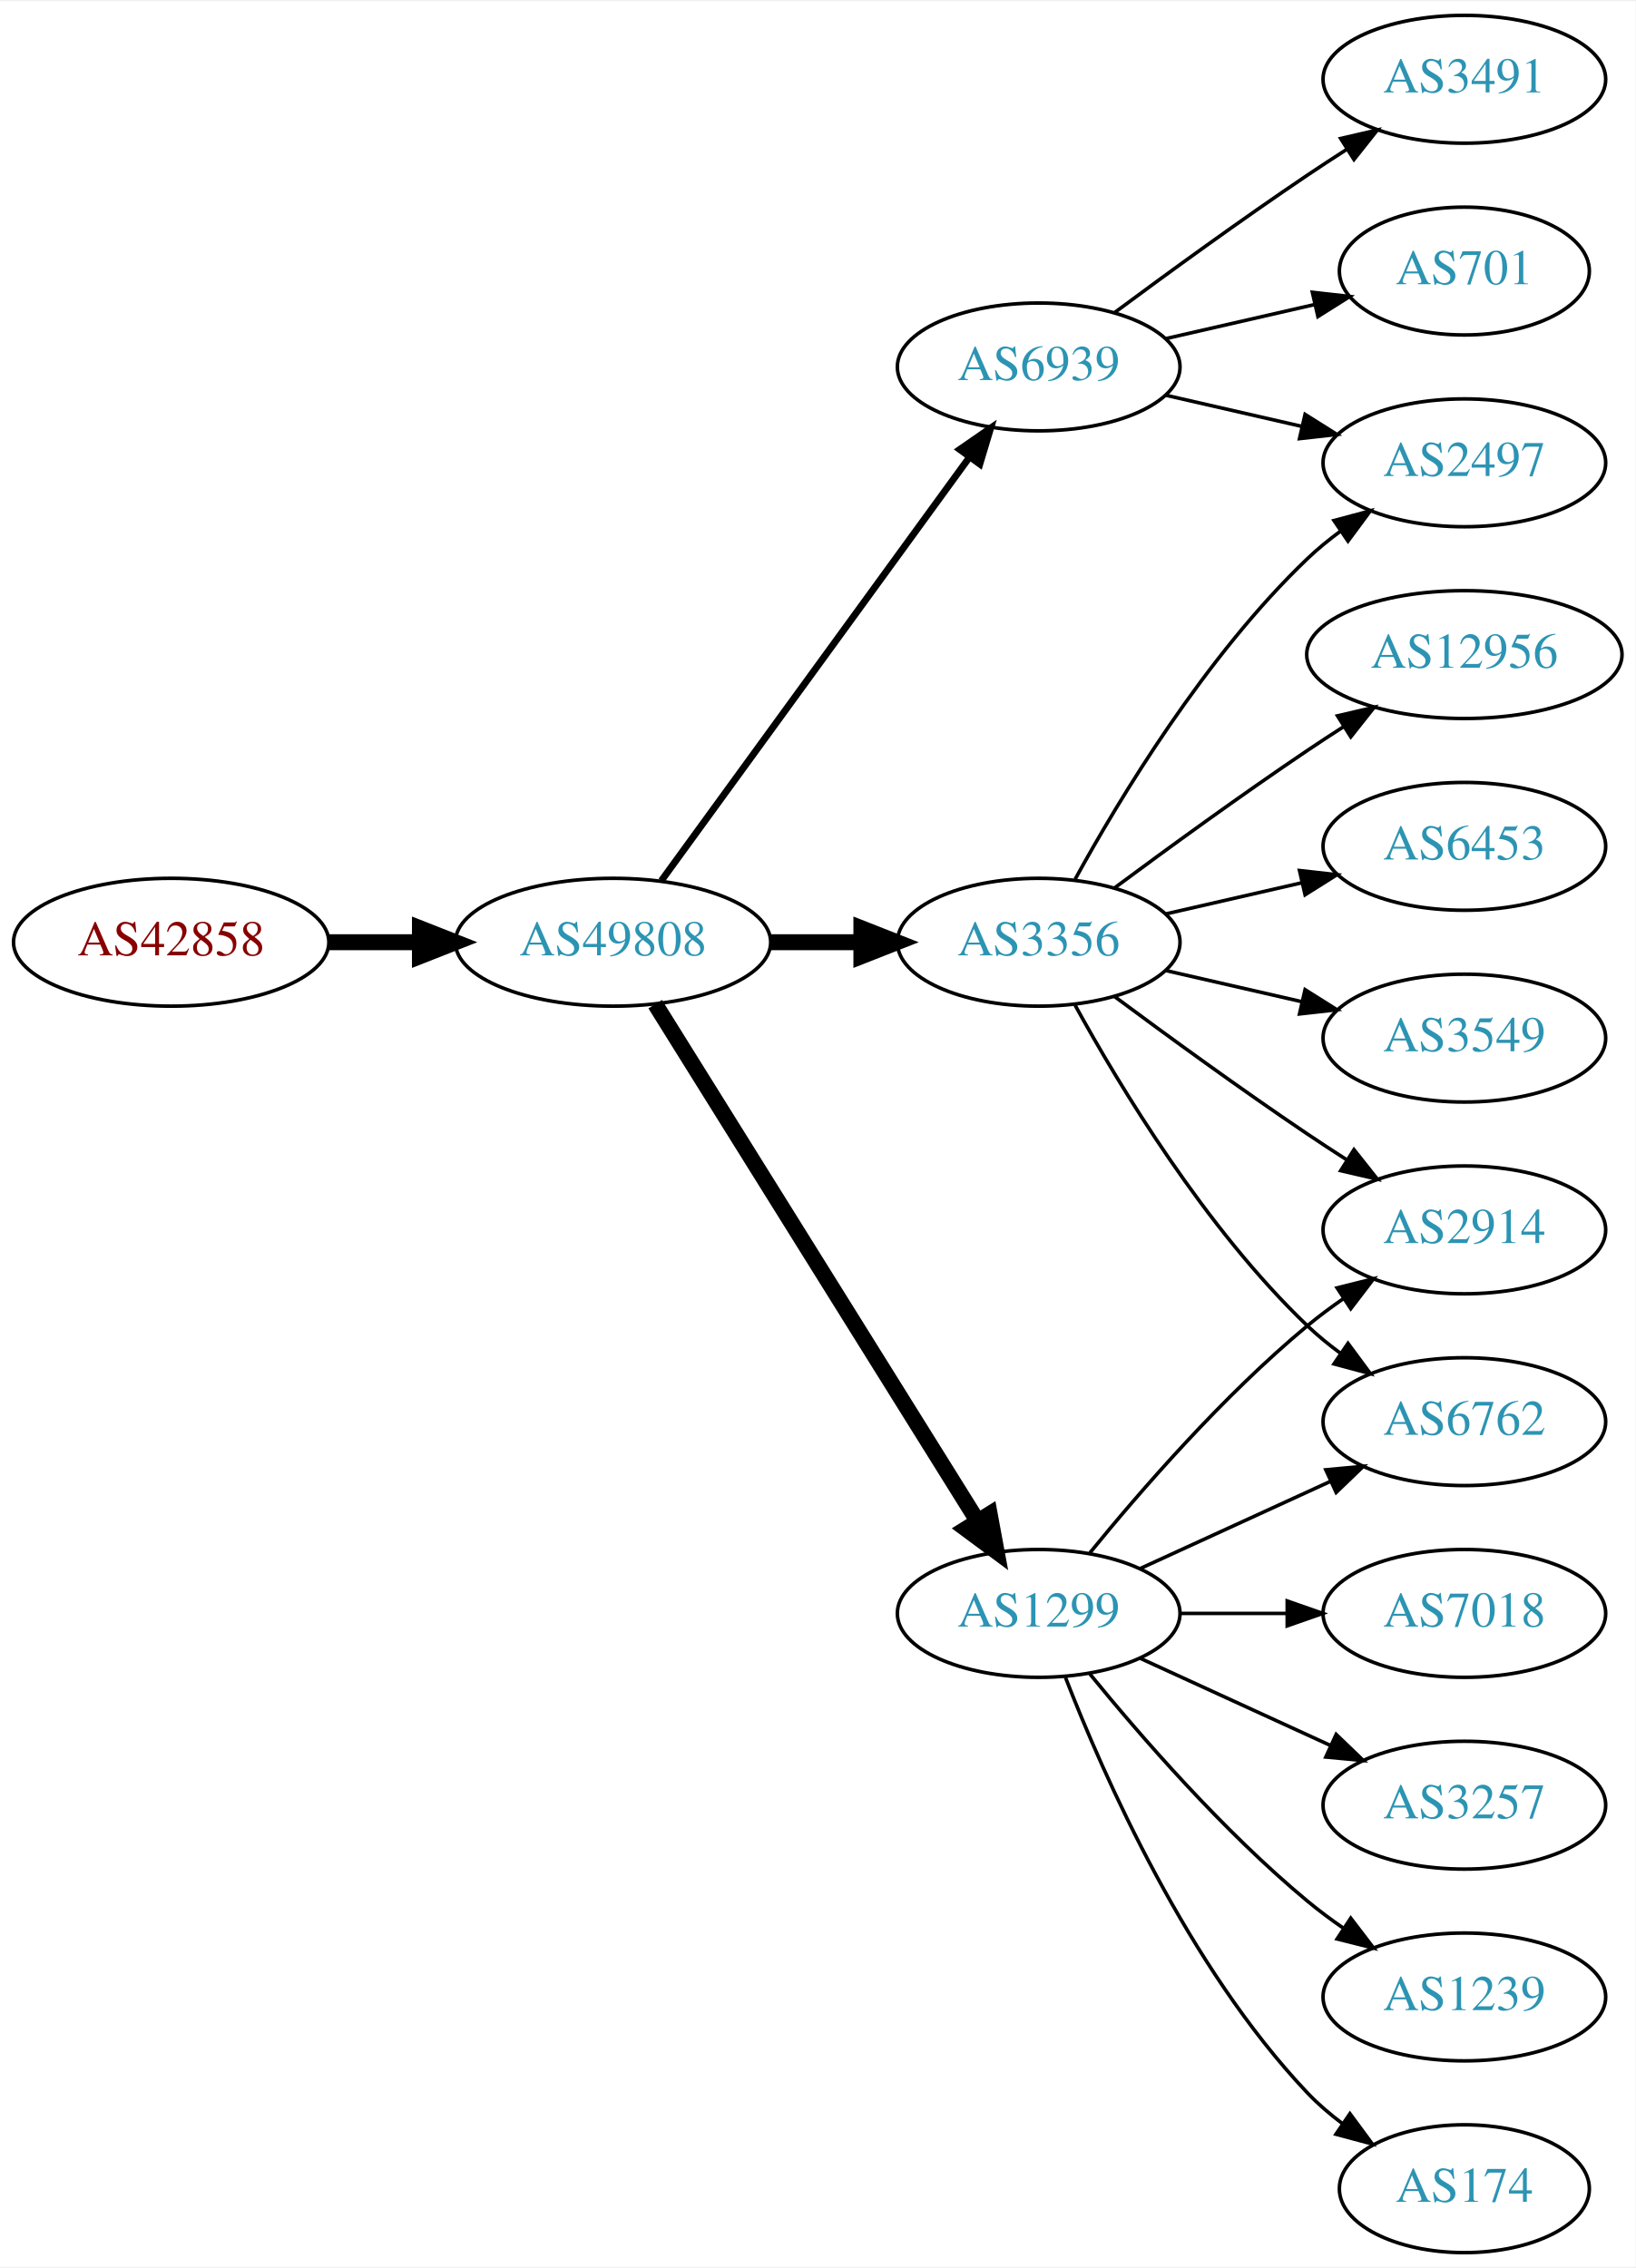
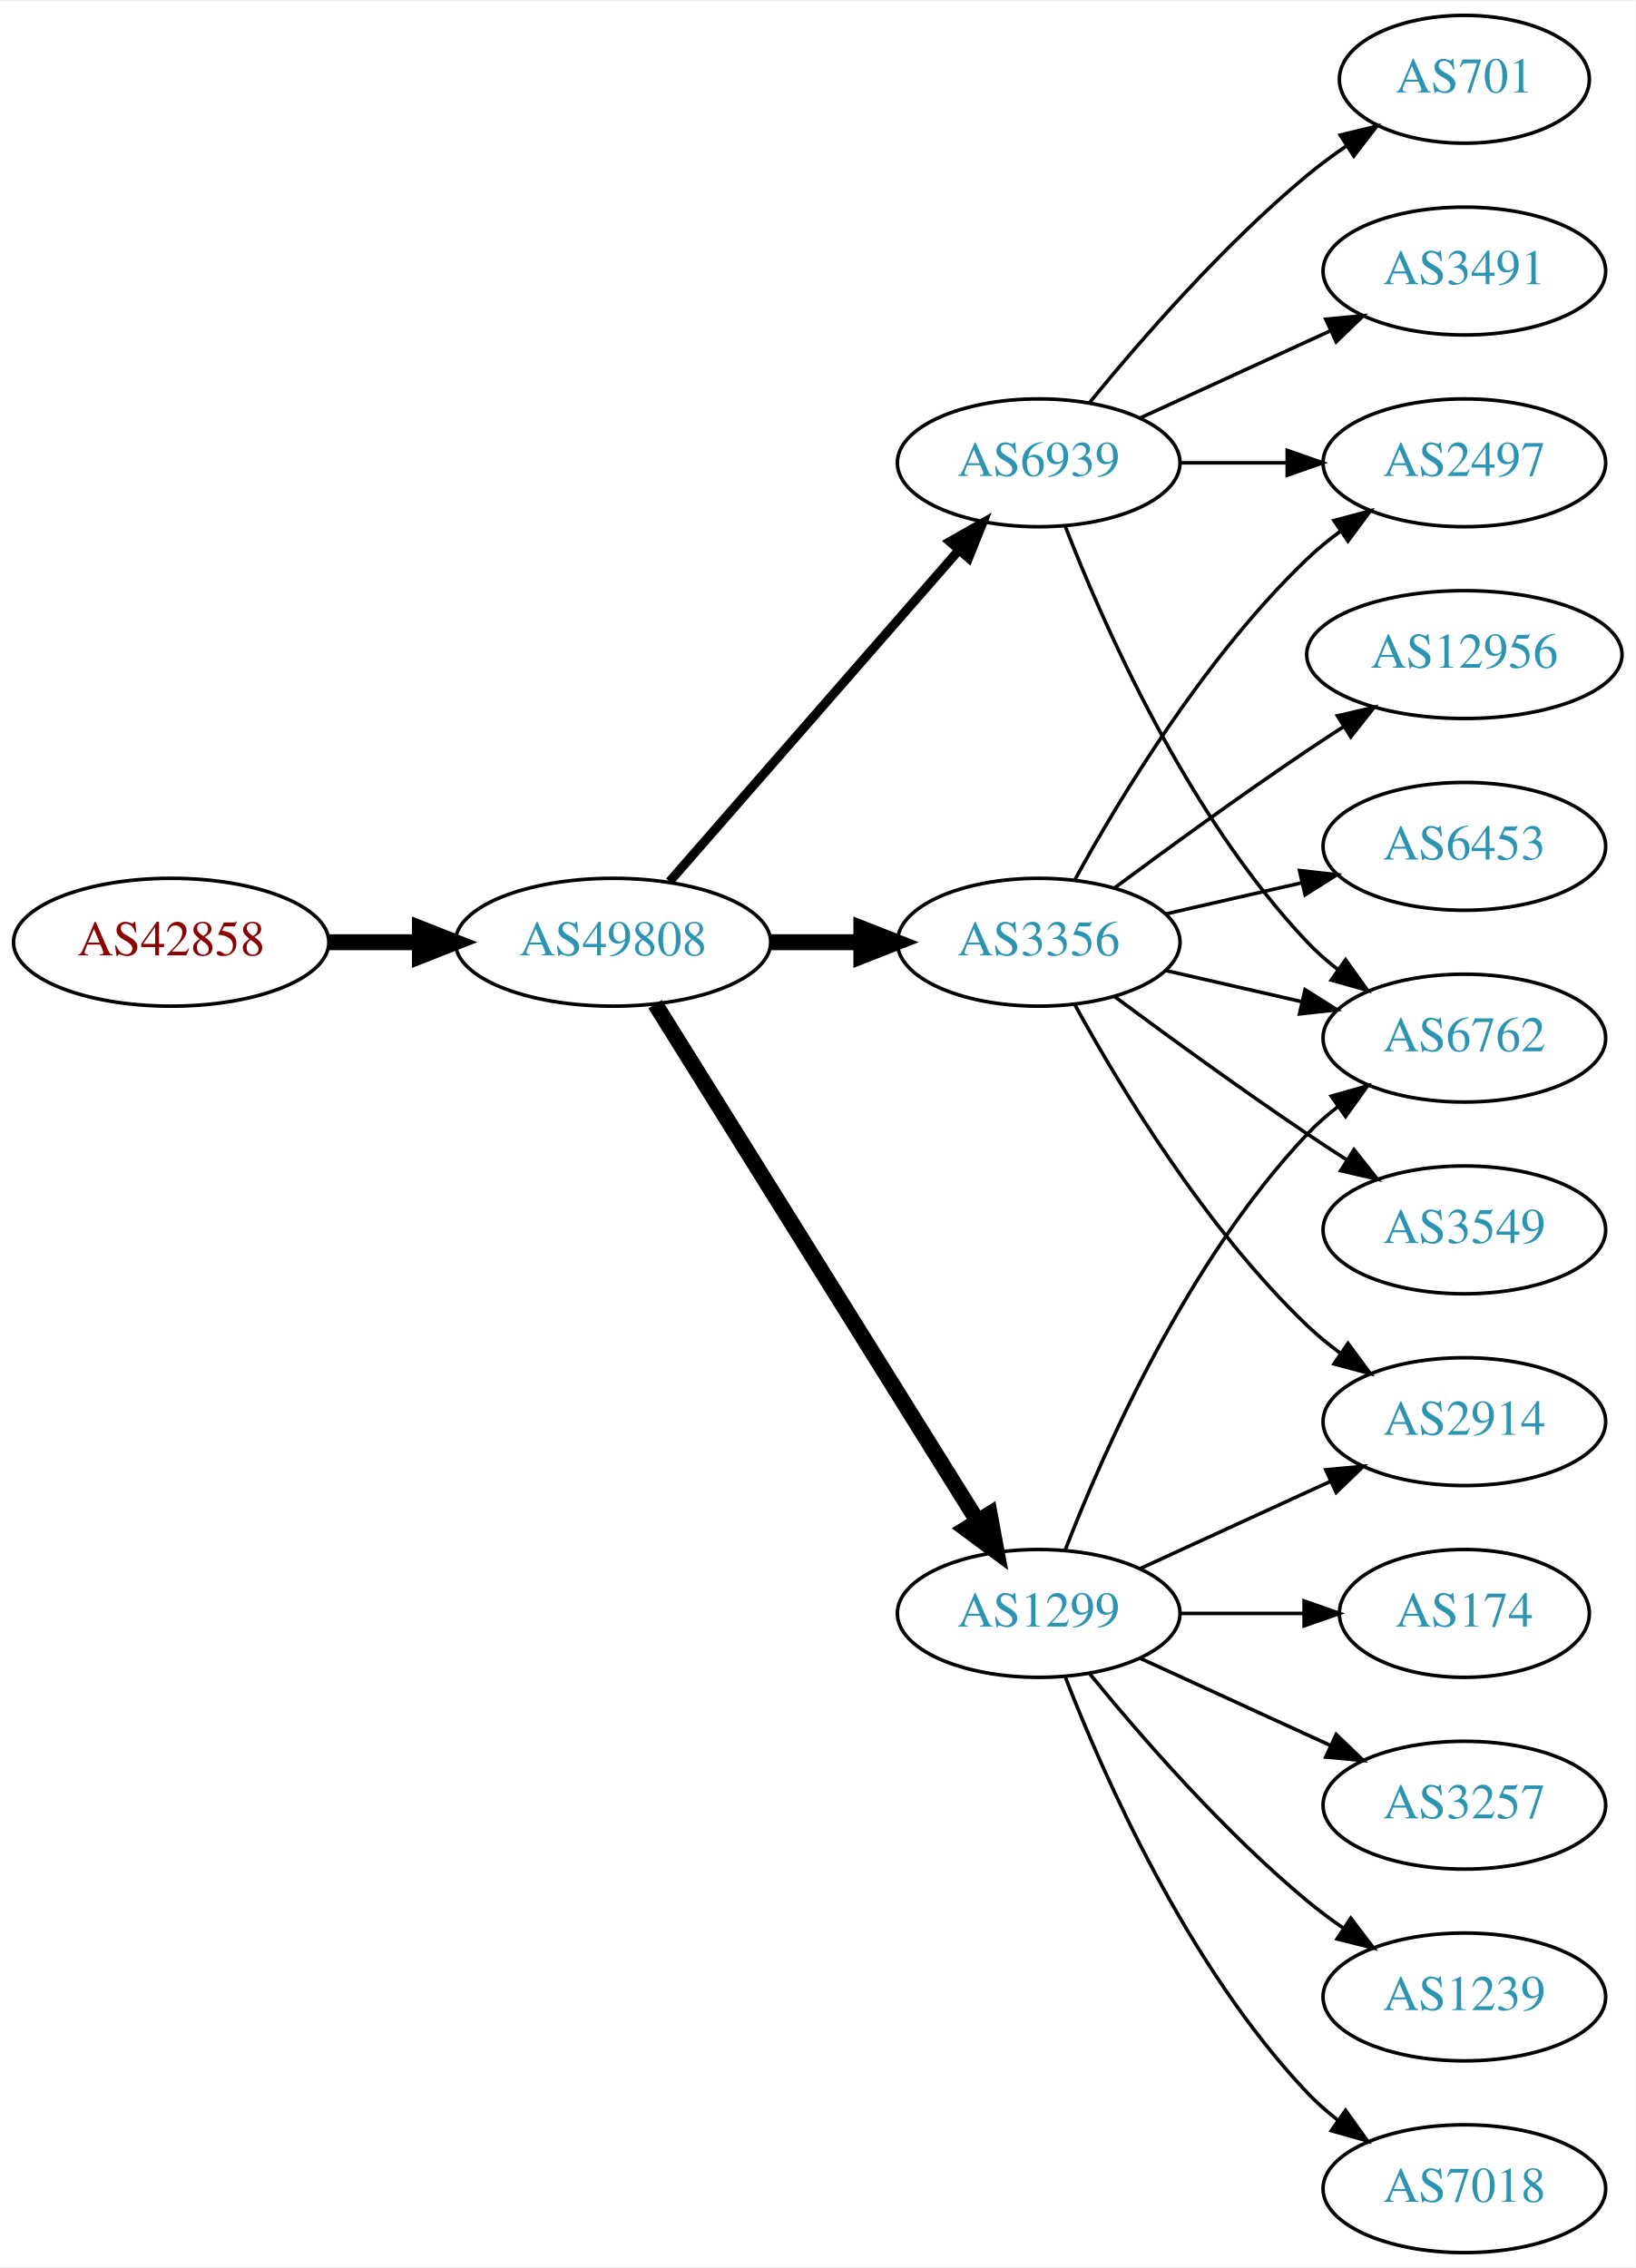
<svg xmlns="http://www.w3.org/2000/svg" xmlns:xlink="http://www.w3.org/1999/xlink" width="460pt" height="638pt" viewBox="0.00 0.00 460.47 638.00">
  <g id="graph0" class="graph" transform="scale(1 1) rotate(0) translate(4 634)">
    <polygon fill="white" stroke="none" points="-4,4 -4,-634 456.469,-634 456.469,4 -4,4" />
    <g id="node1" class="node">
      <g id="a_node1">
        <a xlink:href="/asn/42858" xlink:title="AS42858 ~ WeTi-AS [AT]">
          <ellipse fill="#ffffff" stroke="black" cx="44.196" cy="-369" rx="44.393" ry="18" />
          <text text-anchor="middle" x="44.196" y="-365.3" font-family="Times,serif" font-size="14.00" fill="#880000">AS42858</text>
        </a>
      </g>
    </g>
    <g id="node2" class="node">
      <g id="a_node2">
        <a xlink:href="/asn/49808" xlink:title="AS49808 ~ POWERSPEED-AS [AT]">
          <ellipse fill="#ffffff" stroke="black" cx="168.588" cy="-369" rx="44.393" ry="18" />
          <text text-anchor="middle" x="168.588" y="-365.3" font-family="Times,serif" font-size="14.00" fill="#2c94b3">AS49808</text>
        </a>
      </g>
    </g>
    <g id="edge1" class="edge">
      <path fill="none" stroke="black" stroke-width="4.5" d="M88.692,-369C96.898,-369 105.569,-369 114.041,-369" />
      <polygon fill="black" stroke="black" stroke-width="4.5" points="114.233,-372.938 124.233,-369 114.233,-365.063 114.233,-372.938" />
    </g>
    <g id="node3" class="node">
      <g id="a_node3">
        <a xlink:href="/asn/1299" xlink:title="AS1299 ~ Telia Carrier [EU]">
          <ellipse fill="#ffffff" stroke="black" cx="288.431" cy="-180" rx="39.794" ry="18" />
          <text text-anchor="middle" x="288.431" y="-176.3" font-family="Times,serif" font-size="14.00" fill="#2c94b3">AS1299</text>
        </a>
      </g>
    </g>
    <g id="edge2" class="edge">
      <path fill="none" stroke="black" stroke-width="4.5" d="M180.463,-351.558C201.247,-318.225 246.707,-245.314 271.136,-206.134" />
      <polygon fill="black" stroke="black" stroke-width="4.5" points="274.632,-207.969 276.582,-197.4 267.95,-203.802 274.632,-207.969" />
    </g>
    <g id="node4" class="node">
      <g id="a_node4">
        <a xlink:href="/asn/3356" xlink:title="AS3356 ~ Level 3 Parent, LLC [US]">
          <ellipse fill="#ffffff" stroke="black" cx="288.431" cy="-369" rx="39.794" ry="18" />
          <text text-anchor="middle" x="288.431" y="-365.3" font-family="Times,serif" font-size="14.00" fill="#2c94b3">AS3356</text>
        </a>
      </g>
    </g>
    <g id="edge3" class="edge">
      <path fill="none" stroke="black" stroke-width="4.5" d="M212.799,-369C221.112,-369 229.875,-369 238.357,-369" />
      <polygon fill="black" stroke="black" stroke-width="4.5" points="238.516,-372.938 248.516,-369 238.516,-365.063 238.516,-372.938" />
    </g>
    <g id="node5" class="node">
      <g id="a_node5">
        <a xlink:href="/asn/6939" xlink:title="AS6939 ~ Hurricane Electric LLC [US]">
-           <ellipse fill="#ffffff" stroke="black" cx="288.431" cy="-531" rx="39.794" ry="18" />
-           <text text-anchor="middle" x="288.431" y="-527.3" font-family="Times,serif" font-size="14.00" fill="#2c94b3">AS6939</text>
+           <ellipse fill="#ffffff" stroke="black" cx="288.431" cy="-504" rx="39.794" ry="18" />
+           <text text-anchor="middle" x="288.431" y="-500.3" font-family="Times,serif" font-size="14.00" fill="#2c94b3">AS6939</text>
        </a>
      </g>
    </g>
    <g id="edge4" class="edge">
-       <path fill="none" stroke="black" stroke-width="1.929" d="M182.199,-386.337C203.02,-414.96 244.683,-472.233 268.871,-505.486" />
-       <polygon fill="black" stroke="black" stroke-width="1.929" points="266.197,-507.76 274.91,-513.788 271.858,-503.642 266.197,-507.76" />
+       <path fill="none" stroke="black" stroke-width="2.571" d="M184.513,-386.098C205.056,-409.631 242.175,-452.155 265.771,-479.187" />
+       <polygon fill="black" stroke="black" stroke-width="2.571" points="263.414,-481.809 272.627,-487.041 268.688,-477.206 263.414,-481.809" />
    </g>
    <g id="node6" class="node">
      <g id="a_node6">
        <a xlink:href="/asn/2914" xlink:title="AS2914 ~ NTT America, Inc. [US]">
-           <ellipse fill="#ffffff" stroke="black" cx="408.273" cy="-288" rx="39.794" ry="18" />
-           <text text-anchor="middle" x="408.273" y="-284.3" font-family="Times,serif" font-size="14.00" fill="#2c94b3">AS2914</text>
-         </a>
-       </g>
-     </g>
-     <g id="edge12" class="edge">
-       <path fill="none" stroke="black" d="M302.85,-197.065C316.964,-214.375 340.379,-241.345 364.077,-261 367.294,-263.668 370.794,-266.27 374.365,-268.741" />
-       <polygon fill="black" stroke="black" points="372.442,-271.666 382.721,-274.236 376.288,-265.817 372.442,-271.666" />
-     </g>
-     <g id="node11" class="node">
-       <g id="a_node11">
-         <a xlink:href="/asn/6762" xlink:title="AS6762 ~ TELECOM ITALIA SPARKLE S.p.A. [IT]">
          <ellipse fill="#ffffff" stroke="black" cx="408.273" cy="-234" rx="39.794" ry="18" />
-           <text text-anchor="middle" x="408.273" y="-230.3" font-family="Times,serif" font-size="14.00" fill="#2c94b3">AS6762</text>
-         </a>
-       </g>
-     </g>
-     <g id="edge13" class="edge">
+           <text text-anchor="middle" x="408.273" y="-230.3" font-family="Times,serif" font-size="14.00" fill="#2c94b3">AS2914</text>
+         </a>
+       </g>
+     </g>
+     <g id="edge5" class="edge">
      <path fill="none" stroke="black" d="M317.06,-192.661C333.017,-199.973 353.287,-209.261 370.57,-217.181" />
      <polygon fill="black" stroke="black" points="369.269,-220.435 379.818,-221.419 372.185,-214.071 369.269,-220.435" />
    </g>
-     <g id="node12" class="node">
-       <g id="a_node12">
-         <a xlink:href="/asn/7018" xlink:title="AS7018 ~ AT&amp;T Services, Inc. [US]">
-           <ellipse fill="#ffffff" stroke="black" cx="408.273" cy="-180" rx="39.794" ry="18" />
-           <text text-anchor="middle" x="408.273" y="-176.3" font-family="Times,serif" font-size="14.00" fill="#2c94b3">AS7018</text>
-         </a>
-       </g>
-     </g>
-     <g id="edge11" class="edge">
-       <path fill="none" stroke="black" d="M328.343,-180C337.897,-180 348.246,-180 358.209,-180" />
-       <polygon fill="black" stroke="black" points="358.402,-183.5 368.402,-180 358.402,-176.5 358.402,-183.5" />
-     </g>
-     <g id="node13" class="node">
-       <g id="a_node13">
+     <g id="node7" class="node">
+       <g id="a_node7">
+         <a xlink:href="/asn/174" xlink:title="AS174 ~ Cogent Communications [US]">
+           <ellipse fill="#ffffff" stroke="black" cx="408.273" cy="-180" rx="35.194" ry="18" />
+           <text text-anchor="middle" x="408.273" y="-176.3" font-family="Times,serif" font-size="14.00" fill="#2c94b3">AS174</text>
+         </a>
+       </g>
+     </g>
+     <g id="edge6" class="edge">
+       <path fill="none" stroke="black" d="M328.343,-180C339.43,-180 351.59,-180 362.972,-180" />
+       <polygon fill="black" stroke="black" points="363.154,-183.5 373.154,-180 363.154,-176.5 363.154,-183.5" />
+     </g>
+     <g id="node8" class="node">
+       <g id="a_node8">
+         <a xlink:href="/asn/6762" xlink:title="AS6762 ~ TELECOM ITALIA SPARKLE S.p.A. [IT]">
+           <ellipse fill="#ffffff" stroke="black" cx="408.273" cy="-342" rx="39.794" ry="18" />
+           <text text-anchor="middle" x="408.273" y="-338.3" font-family="Times,serif" font-size="14.00" fill="#2c94b3">AS6762</text>
+         </a>
+       </g>
+     </g>
+     <g id="edge7" class="edge">
+       <path fill="none" stroke="black" d="M295.954,-197.994C306.704,-225.728 330.362,-279.429 364.077,-315 366.663,-317.728 369.581,-320.294 372.649,-322.677" />
+       <polygon fill="black" stroke="black" points="370.803,-325.658 380.997,-328.543 374.827,-319.93 370.803,-325.658" />
+     </g>
+     <g id="node9" class="node">
+       <g id="a_node9">
        <a xlink:href="/asn/3257" xlink:title="AS3257 ~ GTT [DE]">
          <ellipse fill="#ffffff" stroke="black" cx="408.273" cy="-126" rx="39.794" ry="18" />
          <text text-anchor="middle" x="408.273" y="-122.3" font-family="Times,serif" font-size="14.00" fill="#2c94b3">AS3257</text>
        </a>
      </g>
    </g>
-     <g id="edge14" class="edge">
+     <g id="edge8" class="edge">
      <path fill="none" stroke="black" d="M317.06,-167.339C333.017,-160.027 353.287,-150.739 370.57,-142.819" />
      <polygon fill="black" stroke="black" points="372.185,-145.929 379.818,-138.581 369.269,-139.565 372.185,-145.929" />
    </g>
-     <g id="node14" class="node">
-       <g id="a_node14">
+     <g id="node10" class="node">
+       <g id="a_node10">
        <a xlink:href="/asn/1239" xlink:title="AS1239 ~ Sprint [US]">
          <ellipse fill="#ffffff" stroke="black" cx="408.273" cy="-72" rx="39.794" ry="18" />
          <text text-anchor="middle" x="408.273" y="-68.3" font-family="Times,serif" font-size="14.00" fill="#2c94b3">AS1239</text>
        </a>
      </g>
    </g>
-     <g id="edge15" class="edge">
+     <g id="edge9" class="edge">
      <path fill="none" stroke="black" d="M302.85,-162.935C316.964,-145.625 340.379,-118.655 364.077,-99 367.294,-96.332 370.794,-93.73 374.365,-91.259" />
      <polygon fill="black" stroke="black" points="376.288,-94.183 382.721,-85.764 372.442,-88.334 376.288,-94.183" />
    </g>
-     <g id="node15" class="node">
-       <g id="a_node15">
-         <a xlink:href="/asn/174" xlink:title="AS174 ~ Cogent Communications [US]">
-           <ellipse fill="#ffffff" stroke="black" cx="408.273" cy="-18" rx="35.194" ry="18" />
-           <text text-anchor="middle" x="408.273" y="-14.3" font-family="Times,serif" font-size="14.00" fill="#2c94b3">AS174</text>
-         </a>
-       </g>
-     </g>
-     <g id="edge16" class="edge">
-       <path fill="none" stroke="black" d="M295.954,-162.006C306.704,-134.272 330.362,-80.571 364.077,-45 367.02,-41.895 370.394,-38.999 373.929,-36.345" />
-       <polygon fill="black" stroke="black" points="376.059,-39.129 382.348,-30.603 372.115,-33.346 376.059,-39.129" />
-     </g>
-     <g id="edge5" class="edge">
-       <path fill="none" stroke="black" d="M309.761,-353.723C324.623,-342.696 345.368,-327.593 364.077,-315 367.626,-312.611 371.377,-310.161 375.125,-307.758" />
-       <polygon fill="black" stroke="black" points="377.193,-310.591 383.774,-302.288 373.451,-304.675 377.193,-310.591" />
-     </g>
-     <g id="node7" class="node">
-       <g id="a_node7">
+     <g id="node11" class="node">
+       <g id="a_node11">
+         <a xlink:href="/asn/7018" xlink:title="AS7018 ~ AT&amp;T Services, Inc. [US]">
+           <ellipse fill="#ffffff" stroke="black" cx="408.273" cy="-18" rx="39.794" ry="18" />
+           <text text-anchor="middle" x="408.273" y="-14.3" font-family="Times,serif" font-size="14.00" fill="#2c94b3">AS7018</text>
+         </a>
+       </g>
+     </g>
+     <g id="edge10" class="edge">
+       <path fill="none" stroke="black" d="M295.954,-162.006C306.704,-134.272 330.362,-80.571 364.077,-45 366.663,-42.272 369.581,-39.706 372.649,-37.323" />
+       <polygon fill="black" stroke="black" points="374.827,-40.069 380.997,-31.457 370.803,-34.342 374.827,-40.069" />
+     </g>
+     <g id="edge11" class="edge">
+       <path fill="none" stroke="black" d="M298.672,-351.287C311.218,-328.439 335.394,-288.389 364.077,-261 366.946,-258.261 370.134,-255.653 373.443,-253.215" />
+       <polygon fill="black" stroke="black" points="375.507,-256.044 381.803,-247.523 371.567,-250.258 375.507,-256.044" />
+     </g>
+     <g id="edge12" class="edge">
+       <path fill="none" stroke="black" d="M324.15,-361.045C336.15,-358.296 349.771,-355.175 362.463,-352.267" />
+       <polygon fill="black" stroke="black" points="363.429,-355.636 372.395,-349.991 361.866,-348.813 363.429,-355.636" />
+     </g>
+     <g id="node12" class="node">
+       <g id="a_node12">
        <a xlink:href="/asn/12956" xlink:title="AS12956 ~ TELXIUS [ES]">
          <ellipse fill="#ffffff" stroke="black" cx="408.273" cy="-450" rx="44.393" ry="18" />
          <text text-anchor="middle" x="408.273" y="-446.3" font-family="Times,serif" font-size="14.00" fill="#2c94b3">AS12956</text>
        </a>
      </g>
    </g>
-     <g id="edge6" class="edge">
+     <g id="edge13" class="edge">
      <path fill="none" stroke="black" d="M309.761,-384.277C324.623,-395.304 345.368,-410.407 364.077,-423 367.367,-425.215 370.83,-427.482 374.304,-429.715" />
      <polygon fill="black" stroke="black" points="372.552,-432.748 382.872,-435.148 376.301,-426.837 372.552,-432.748" />
    </g>
-     <g id="node8" class="node">
-       <g id="a_node8">
+     <g id="node13" class="node">
+       <g id="a_node13">
+         <a xlink:href="/asn/6453" xlink:title="AS6453 ~ TATA COMMUNICATIONS (AMERICA) INC [US]">
+           <ellipse fill="#ffffff" stroke="black" cx="408.273" cy="-396" rx="39.794" ry="18" />
+           <text text-anchor="middle" x="408.273" y="-392.3" font-family="Times,serif" font-size="14.00" fill="#2c94b3">AS6453</text>
+         </a>
+       </g>
+     </g>
+     <g id="edge14" class="edge">
+       <path fill="none" stroke="black" d="M324.15,-376.955C336.15,-379.704 349.771,-382.825 362.463,-385.733" />
+       <polygon fill="black" stroke="black" points="361.866,-389.187 372.395,-388.009 363.429,-382.364 361.866,-389.187" />
+     </g>
+     <g id="node14" class="node">
+       <g id="a_node14">
        <a xlink:href="/asn/2497" xlink:title="AS2497 ~ Internet Initiative Japan Inc. [JP]">
          <ellipse fill="#ffffff" stroke="black" cx="408.273" cy="-504" rx="39.794" ry="18" />
          <text text-anchor="middle" x="408.273" y="-500.3" font-family="Times,serif" font-size="14.00" fill="#2c94b3">AS2497</text>
        </a>
      </g>
    </g>
-     <g id="edge7" class="edge">
+     <g id="edge15" class="edge">
      <path fill="none" stroke="black" d="M298.672,-386.713C311.218,-409.561 335.394,-449.611 364.077,-477 366.946,-479.739 370.134,-482.347 373.443,-484.785" />
      <polygon fill="black" stroke="black" points="371.567,-487.742 381.803,-490.477 375.507,-481.956 371.567,-487.742" />
    </g>
-     <g id="node9" class="node">
-       <g id="a_node9">
-         <a xlink:href="/asn/6453" xlink:title="AS6453 ~ TATA COMMUNICATIONS (AMERICA) INC [US]">
-           <ellipse fill="#ffffff" stroke="black" cx="408.273" cy="-396" rx="39.794" ry="18" />
-           <text text-anchor="middle" x="408.273" y="-392.3" font-family="Times,serif" font-size="14.00" fill="#2c94b3">AS6453</text>
-         </a>
-       </g>
-     </g>
-     <g id="edge8" class="edge">
-       <path fill="none" stroke="black" d="M324.15,-376.955C336.15,-379.704 349.771,-382.825 362.463,-385.733" />
-       <polygon fill="black" stroke="black" points="361.866,-389.187 372.395,-388.009 363.429,-382.364 361.866,-389.187" />
-     </g>
-     <g id="node10" class="node">
-       <g id="a_node10">
+     <g id="node15" class="node">
+       <g id="a_node15">
        <a xlink:href="/asn/3549" xlink:title="AS3549 ~ Level 3 Parent, LLC [US]">
-           <ellipse fill="#ffffff" stroke="black" cx="408.273" cy="-342" rx="39.794" ry="18" />
-           <text text-anchor="middle" x="408.273" y="-338.3" font-family="Times,serif" font-size="14.00" fill="#2c94b3">AS3549</text>
-         </a>
-       </g>
-     </g>
-     <g id="edge9" class="edge">
-       <path fill="none" stroke="black" d="M324.15,-361.045C336.15,-358.296 349.771,-355.175 362.463,-352.267" />
-       <polygon fill="black" stroke="black" points="363.429,-355.636 372.395,-349.991 361.866,-348.813 363.429,-355.636" />
-     </g>
-     <g id="edge10" class="edge">
-       <path fill="none" stroke="black" d="M298.672,-351.287C311.218,-328.439 335.394,-288.389 364.077,-261 366.946,-258.261 370.134,-255.653 373.443,-253.215" />
-       <polygon fill="black" stroke="black" points="375.507,-256.044 381.803,-247.523 371.567,-250.258 375.507,-256.044" />
-     </g>
-     <g id="edge17" class="edge">
-       <path fill="none" stroke="black" d="M324.15,-523.045C336.15,-520.296 349.771,-517.175 362.463,-514.267" />
-       <polygon fill="black" stroke="black" points="363.429,-517.636 372.395,-511.991 361.866,-510.813 363.429,-517.636" />
+           <ellipse fill="#ffffff" stroke="black" cx="408.273" cy="-288" rx="39.794" ry="18" />
+           <text text-anchor="middle" x="408.273" y="-284.3" font-family="Times,serif" font-size="14.00" fill="#2c94b3">AS3549</text>
+         </a>
+       </g>
+     </g>
+     <g id="edge16" class="edge">
+       <path fill="none" stroke="black" d="M309.761,-353.723C324.623,-342.696 345.368,-327.593 364.077,-315 367.626,-312.611 371.377,-310.161 375.125,-307.758" />
+       <polygon fill="black" stroke="black" points="377.193,-310.591 383.774,-302.288 373.451,-304.675 377.193,-310.591" />
+     </g>
+     <g id="edge20" class="edge">
+       <path fill="none" stroke="black" d="M295.954,-486.006C306.704,-458.272 330.362,-404.571 364.077,-369 366.663,-366.272 369.581,-363.706 372.649,-361.323" />
+       <polygon fill="black" stroke="black" points="374.827,-364.07 380.997,-355.457 370.803,-358.342 374.827,-364.07" />
+     </g>
+     <g id="edge19" class="edge">
+       <path fill="none" stroke="black" d="M328.343,-504C337.897,-504 348.246,-504 358.209,-504" />
+       <polygon fill="black" stroke="black" points="358.402,-507.5 368.402,-504 358.402,-500.5 358.402,-507.5" />
    </g>
    <g id="node16" class="node">
      <g id="a_node16">
-         <a xlink:href="/asn/3491" xlink:title="AS3491 ~ PCCW Global, Inc. [US]">
-           <ellipse fill="#ffffff" stroke="black" cx="408.273" cy="-612" rx="39.794" ry="18" />
-           <text text-anchor="middle" x="408.273" y="-608.3" font-family="Times,serif" font-size="14.00" fill="#2c94b3">AS3491</text>
-         </a>
-       </g>
-     </g>
-     <g id="edge18" class="edge">
-       <path fill="none" stroke="black" d="M309.761,-546.277C324.623,-557.304 345.368,-572.407 364.077,-585 367.626,-587.389 371.377,-589.839 375.125,-592.242" />
-       <polygon fill="black" stroke="black" points="373.451,-595.325 383.774,-597.712 377.193,-589.409 373.451,-595.325" />
+         <a xlink:href="/asn/701" xlink:title="AS701 ~ UUNET [US]">
+           <ellipse fill="#ffffff" stroke="black" cx="408.273" cy="-612" rx="35.194" ry="18" />
+           <text text-anchor="middle" x="408.273" y="-608.3" font-family="Times,serif" font-size="14.00" fill="#2c94b3">AS701</text>
+         </a>
+       </g>
+     </g>
+     <g id="edge17" class="edge">
+       <path fill="none" stroke="black" d="M302.85,-521.065C316.964,-538.375 340.379,-565.345 364.077,-585 367.54,-587.872 371.333,-590.669 375.187,-593.308" />
+       <polygon fill="black" stroke="black" points="373.33,-596.275 383.62,-598.797 377.149,-590.408 373.33,-596.275" />
    </g>
    <g id="node17" class="node">
      <g id="a_node17">
-         <a xlink:href="/asn/701" xlink:title="AS701 ~ UUNET [US]">
-           <ellipse fill="#ffffff" stroke="black" cx="408.273" cy="-558" rx="35.194" ry="18" />
-           <text text-anchor="middle" x="408.273" y="-554.3" font-family="Times,serif" font-size="14.00" fill="#2c94b3">AS701</text>
-         </a>
-       </g>
-     </g>
-     <g id="edge19" class="edge">
-       <path fill="none" stroke="black" d="M324.15,-538.955C337.243,-541.955 352.265,-545.396 365.906,-548.522" />
-       <polygon fill="black" stroke="black" points="365.484,-552.016 376.013,-550.838 367.047,-545.193 365.484,-552.016" />
+         <a xlink:href="/asn/3491" xlink:title="AS3491 ~ PCCW Global, Inc. [US]">
+           <ellipse fill="#ffffff" stroke="black" cx="408.273" cy="-558" rx="39.794" ry="18" />
+           <text text-anchor="middle" x="408.273" y="-554.3" font-family="Times,serif" font-size="14.00" fill="#2c94b3">AS3491</text>
+         </a>
+       </g>
+     </g>
+     <g id="edge18" class="edge">
+       <path fill="none" stroke="black" d="M317.06,-516.661C333.017,-523.973 353.287,-533.261 370.57,-541.181" />
+       <polygon fill="black" stroke="black" points="369.269,-544.435 379.818,-545.419 372.185,-538.071 369.269,-544.435" />
    </g>
  </g>
</svg>
